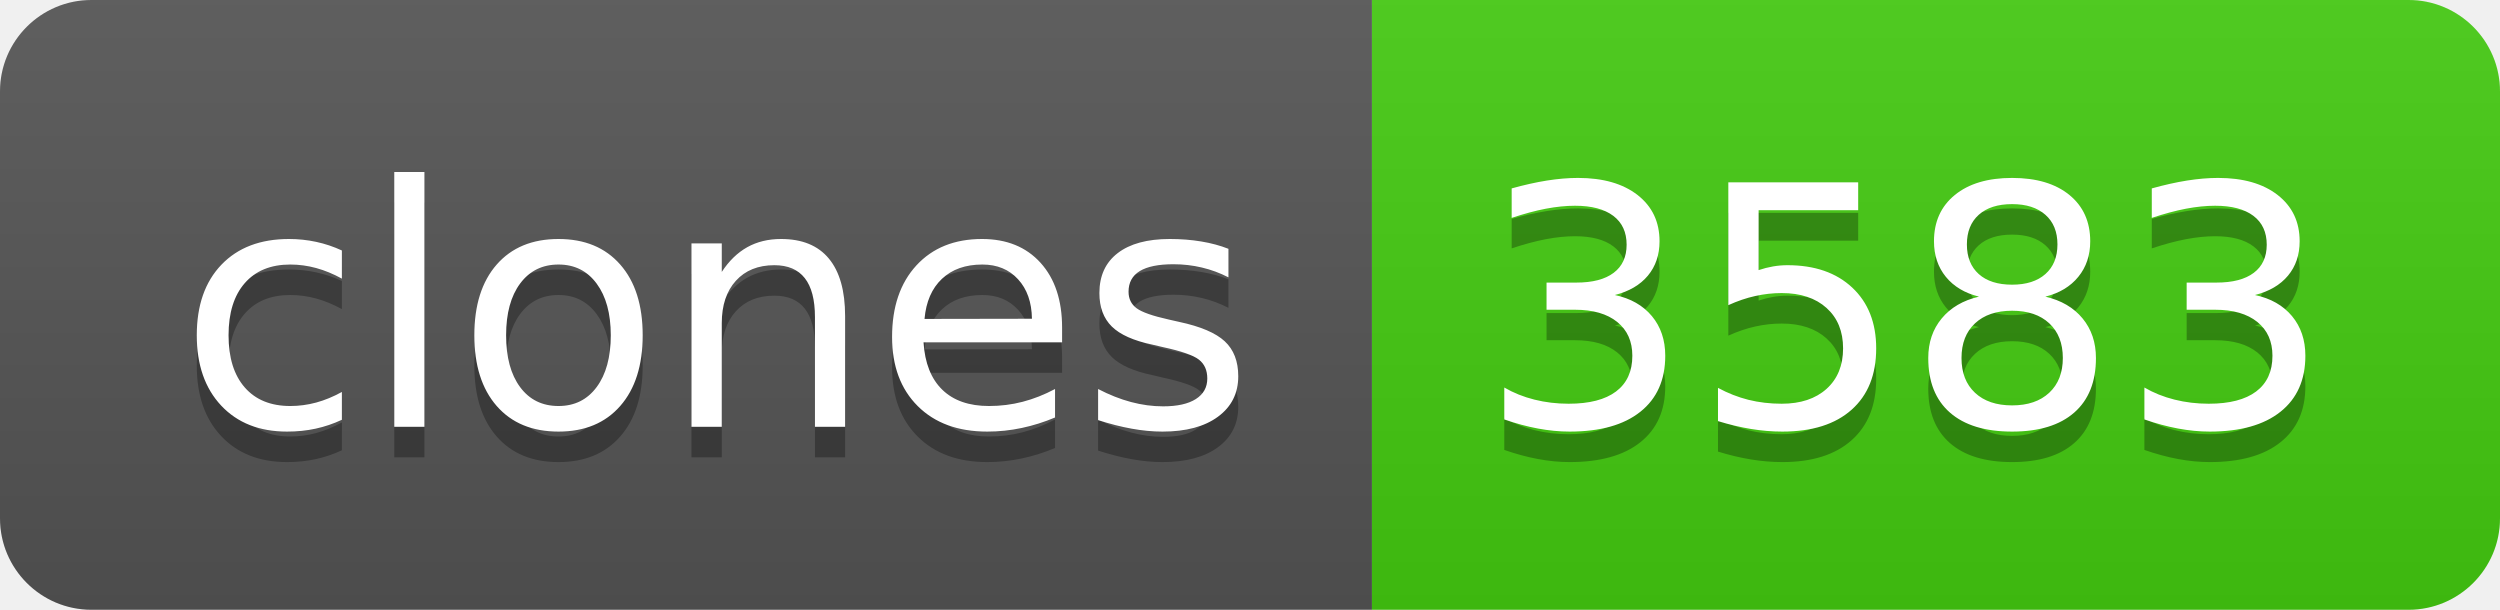
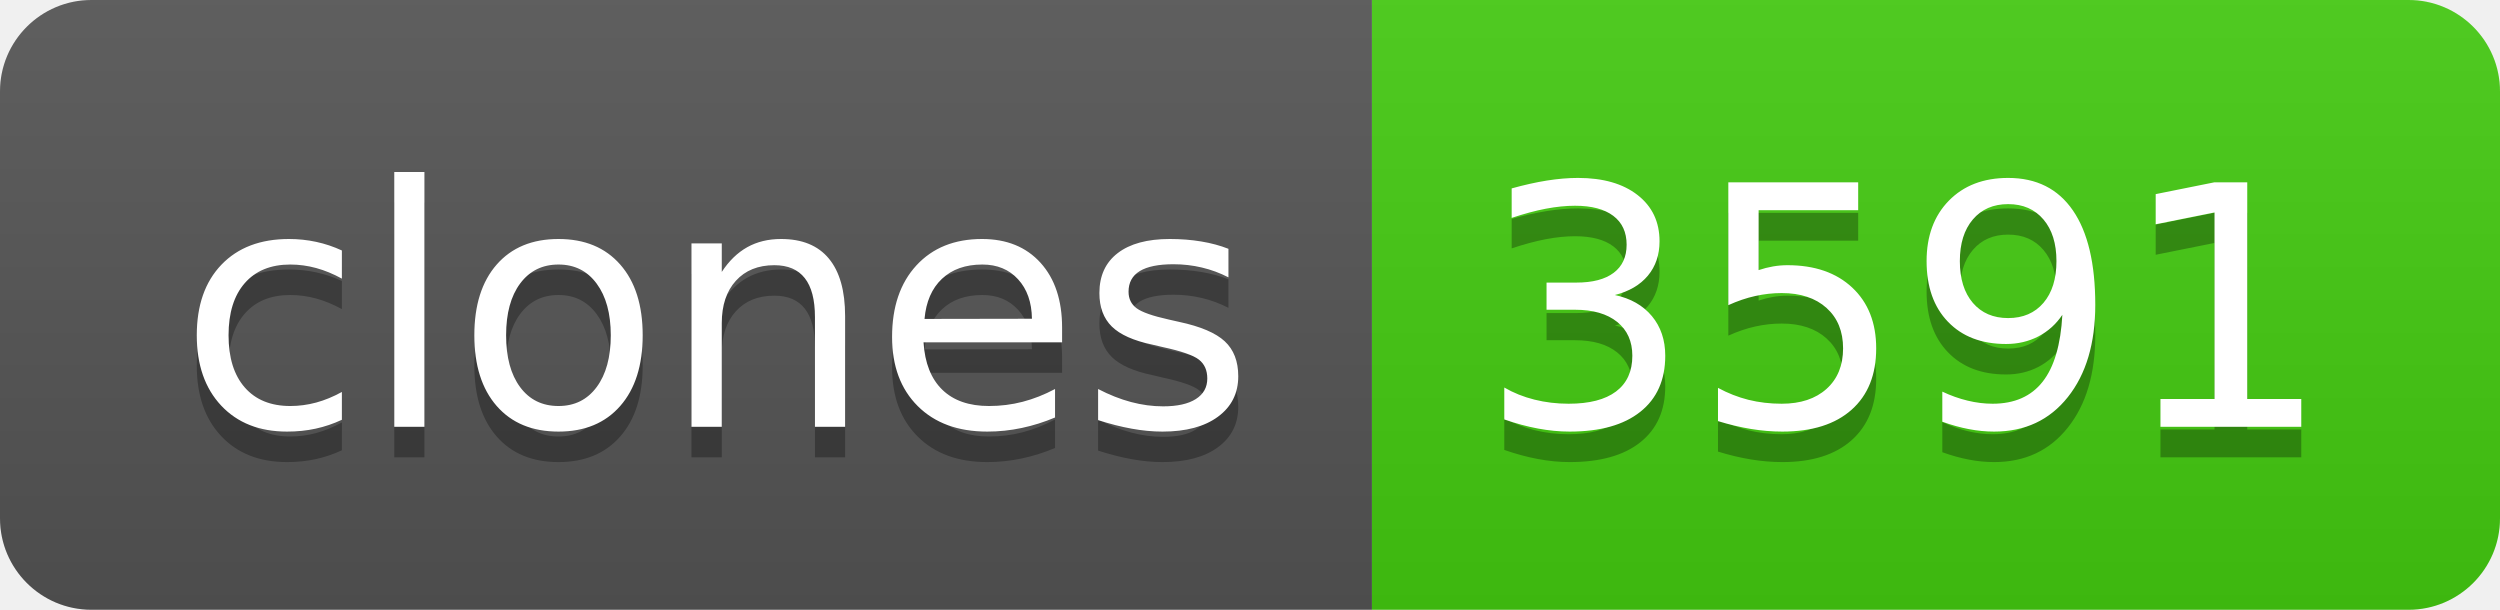
- <svg xmlns="http://www.w3.org/2000/svg" width="82" height="20" role="img" aria-label="clones: 3583">
+ <svg xmlns="http://www.w3.org/2000/svg" width="82" height="20" role="img" aria-label="clones: 3591">
  <linearGradient id="s" x2="0" y2="100%">
    <stop offset="0" stop-color="#bbb" stop-opacity=".1" />
    <stop offset="1" stop-opacity=".1" />
  </linearGradient>
  <clipPath id="r">
    <rect width="82" height="20" rx="3" fill="#fff" />
  </clipPath>
  <g clip-path="url(#r)">
    <rect width="45" height="20" fill="#555" />
    <rect x="45" width="37" height="20" fill="#4c1" />
    <rect width="82" height="20" fill="url(#s)" />
  </g>
  <g fill="#fff" text-anchor="middle" font-family="Verdana,Geneva,DejaVu Sans,sans-serif" text-rendering="geometricPrecision" font-size="110">
    <text aria-hidden="true" x="235" y="150" fill="#010101" fill-opacity=".3" transform="scale(.1)" textLength="350">clones</text>
    <text x="235" y="140" transform="scale(.1)" fill="#fff" textLength="350">clones</text>
-     <text aria-hidden="true" x="625" y="150" fill="#010101" fill-opacity=".3" transform="scale(.1)" textLength="270">3583</text>
-     <text x="625" y="140" transform="scale(.1)" fill="#fff" textLength="270">3583</text>
+     <text aria-hidden="true" x="625" y="150" fill="#010101" fill-opacity=".3" transform="scale(.1)" textLength="270">3591</text>
+     <text x="625" y="140" transform="scale(.1)" fill="#fff" textLength="270">3591</text>
  </g>
</svg>
